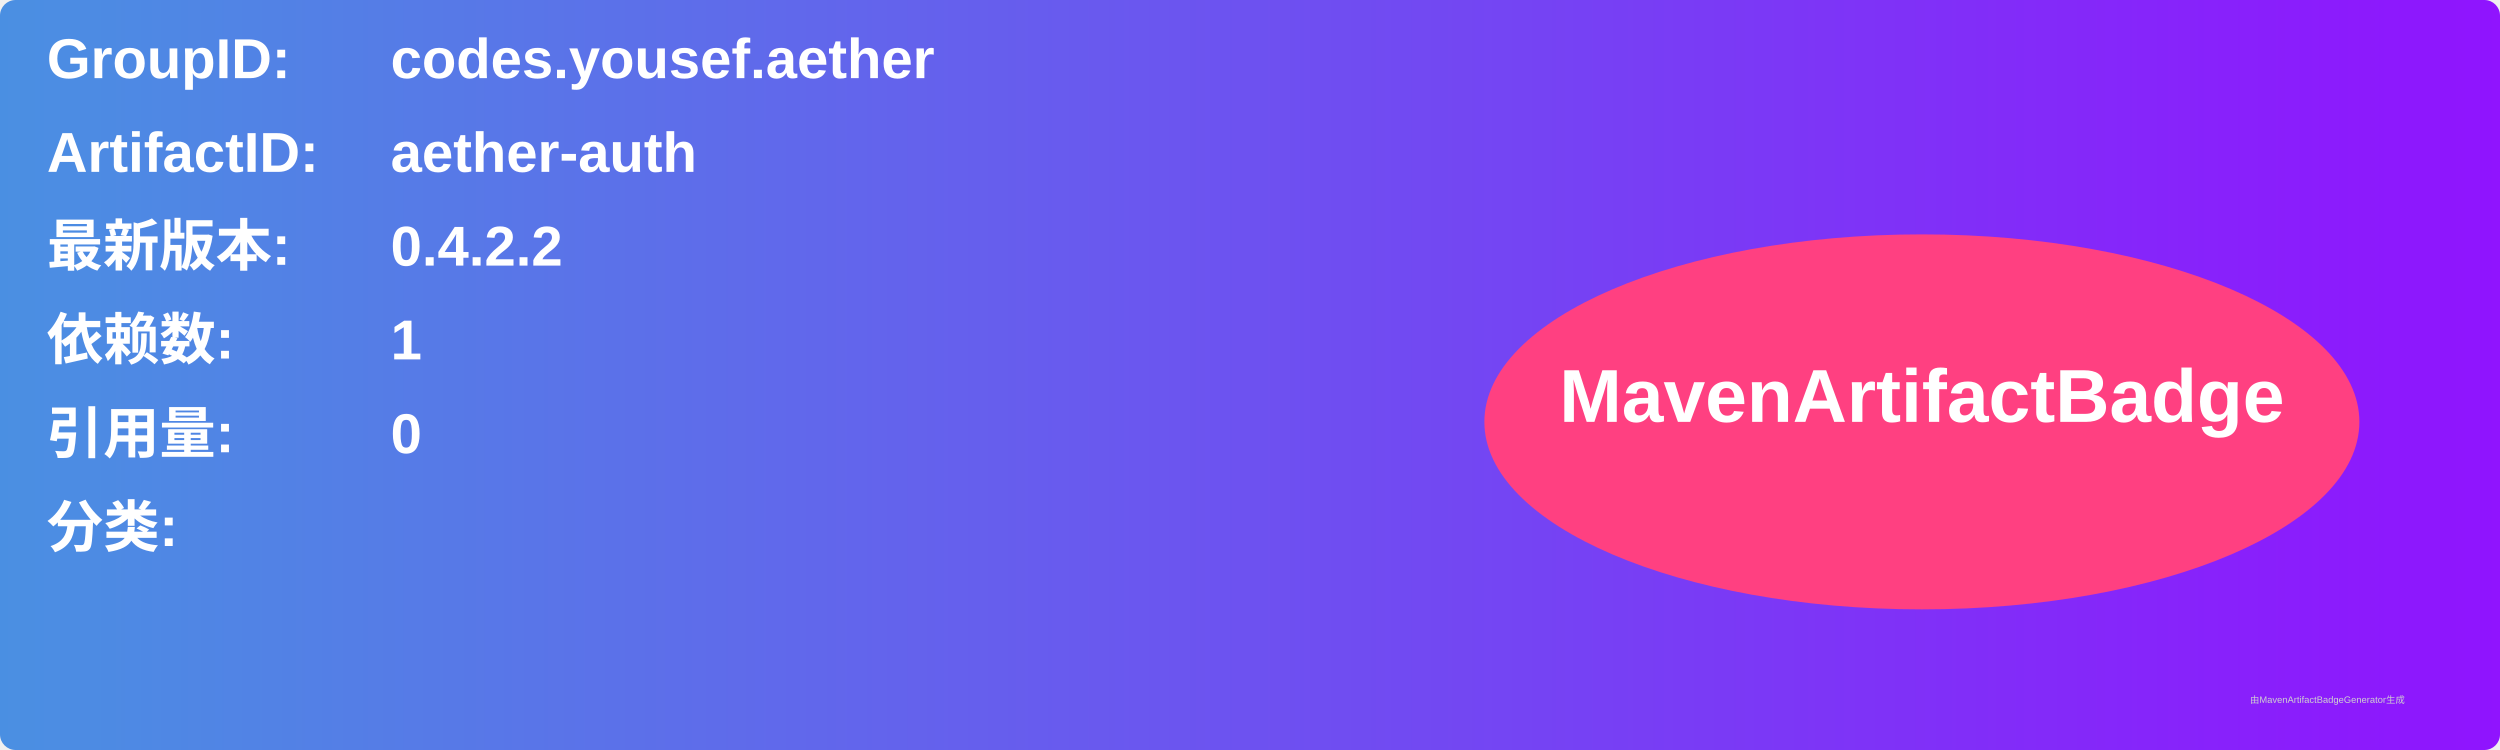
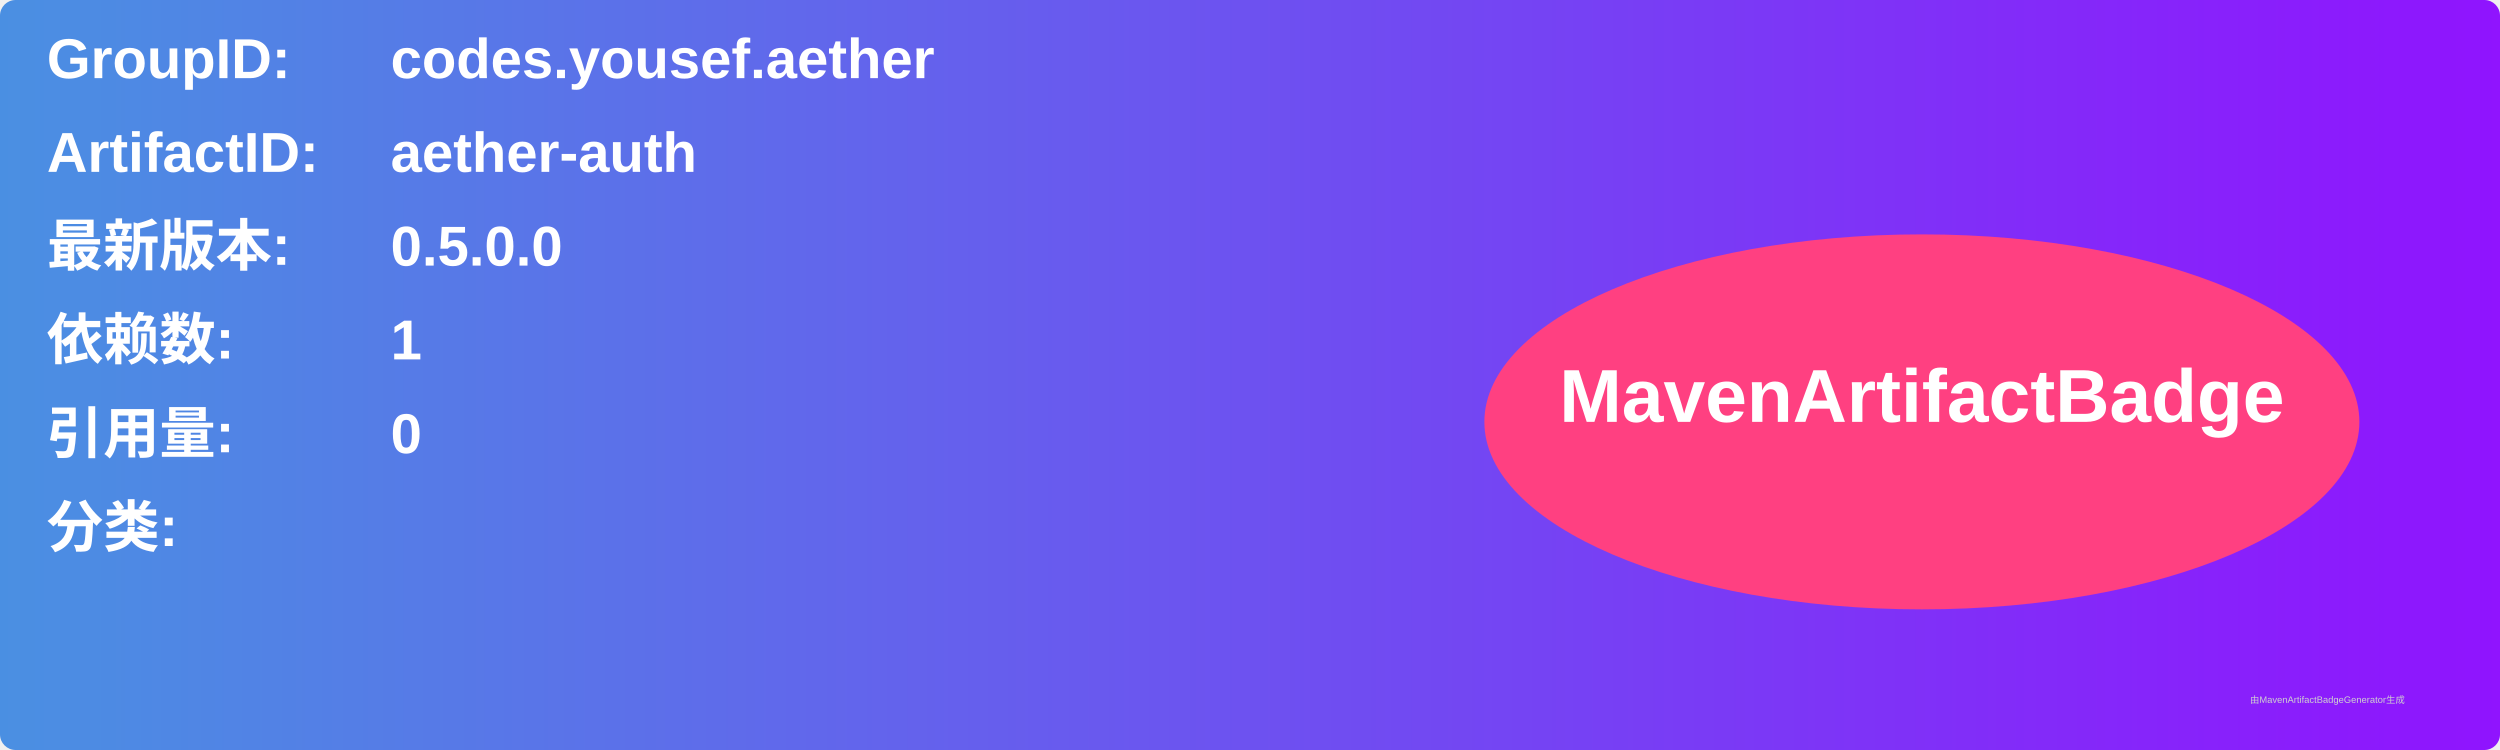
<svg xmlns="http://www.w3.org/2000/svg" width="800" height="240" viewBox="0 0 800 240">
  <linearGradient id="grad" x1="0%" y1="0%" x2="100%" y2="0%">
    <stop offset="0%" stop-color="#4a90e2" />
    <stop offset="100%" stop-color="#9013fe" />
  </linearGradient>
  <rect width="100%" height="100%" rx="5" ry="5" fill="url(#grad)" />
  <g transform="translate(15, 15)">
    <text x="0" y="10" font-family="Arial" font-size="18" fill="white" font-weight="bold" width="260">GroupID:</text>
    <text x="110" y="10" font-family="Arial" font-size="18" fill="white" font-weight="bold" width="460">codes.yousef.aether</text>
    <text x="0" y="40" font-family="Arial" font-size="18" fill="white" font-weight="bold" width="260">ArtifactID:</text>
    <text x="110" y="40" font-family="Arial" font-size="18" fill="white" font-weight="bold" width="460">aether-auth</text>
    <text x="0" y="70" font-family="Arial" font-size="18" fill="white" font-weight="bold">最新版本:</text>
    <text x="110" y="70" font-family="Arial" font-size="18" fill="white" font-weight="bold">
-       <tspan font-weight="bold">0.4.2.2</tspan>
+       <tspan font-weight="bold">0.5.0.0</tspan>
    </text>
    <text x="0" y="100" font-family="Arial" font-size="18" fill="white" font-weight="bold">依赖数: </text>
    <text x="110" y="100" font-family="Arial" font-size="18" fill="white">
      <tspan font-weight="bold">1</tspan>
    </text>
    <text x="0" y="130" font-family="Arial" font-size="18" fill="white" font-weight="bold">引用量: </text>
    <text x="110" y="130" font-family="Arial" font-size="18" fill="white">
      <tspan font-weight="bold">0</tspan>
    </text>
    <text x="0" y="160" font-family="Arial" font-size="18" fill="white" font-weight="bold">分类:</text>
    <text x="10" y="190" font-family="Arial" font-size="10" fill="white">
      <tspan font-weight="bold" />
    </text>
    <ellipse cx="600" cy="120" rx="140" ry="60" fill="#ff4081" />
    <text x="600" y="120" text-anchor="middle" font-family="Arial" font-size="24" fill="white" font-weight="bold">MavenArtifactBadge</text>
  </g>
  <text x="720" y="225" font-family="Arial" font-size="3" fill="#d0d0d0">由MavenArtifactBadgeGenerator生成</text>
</svg>
